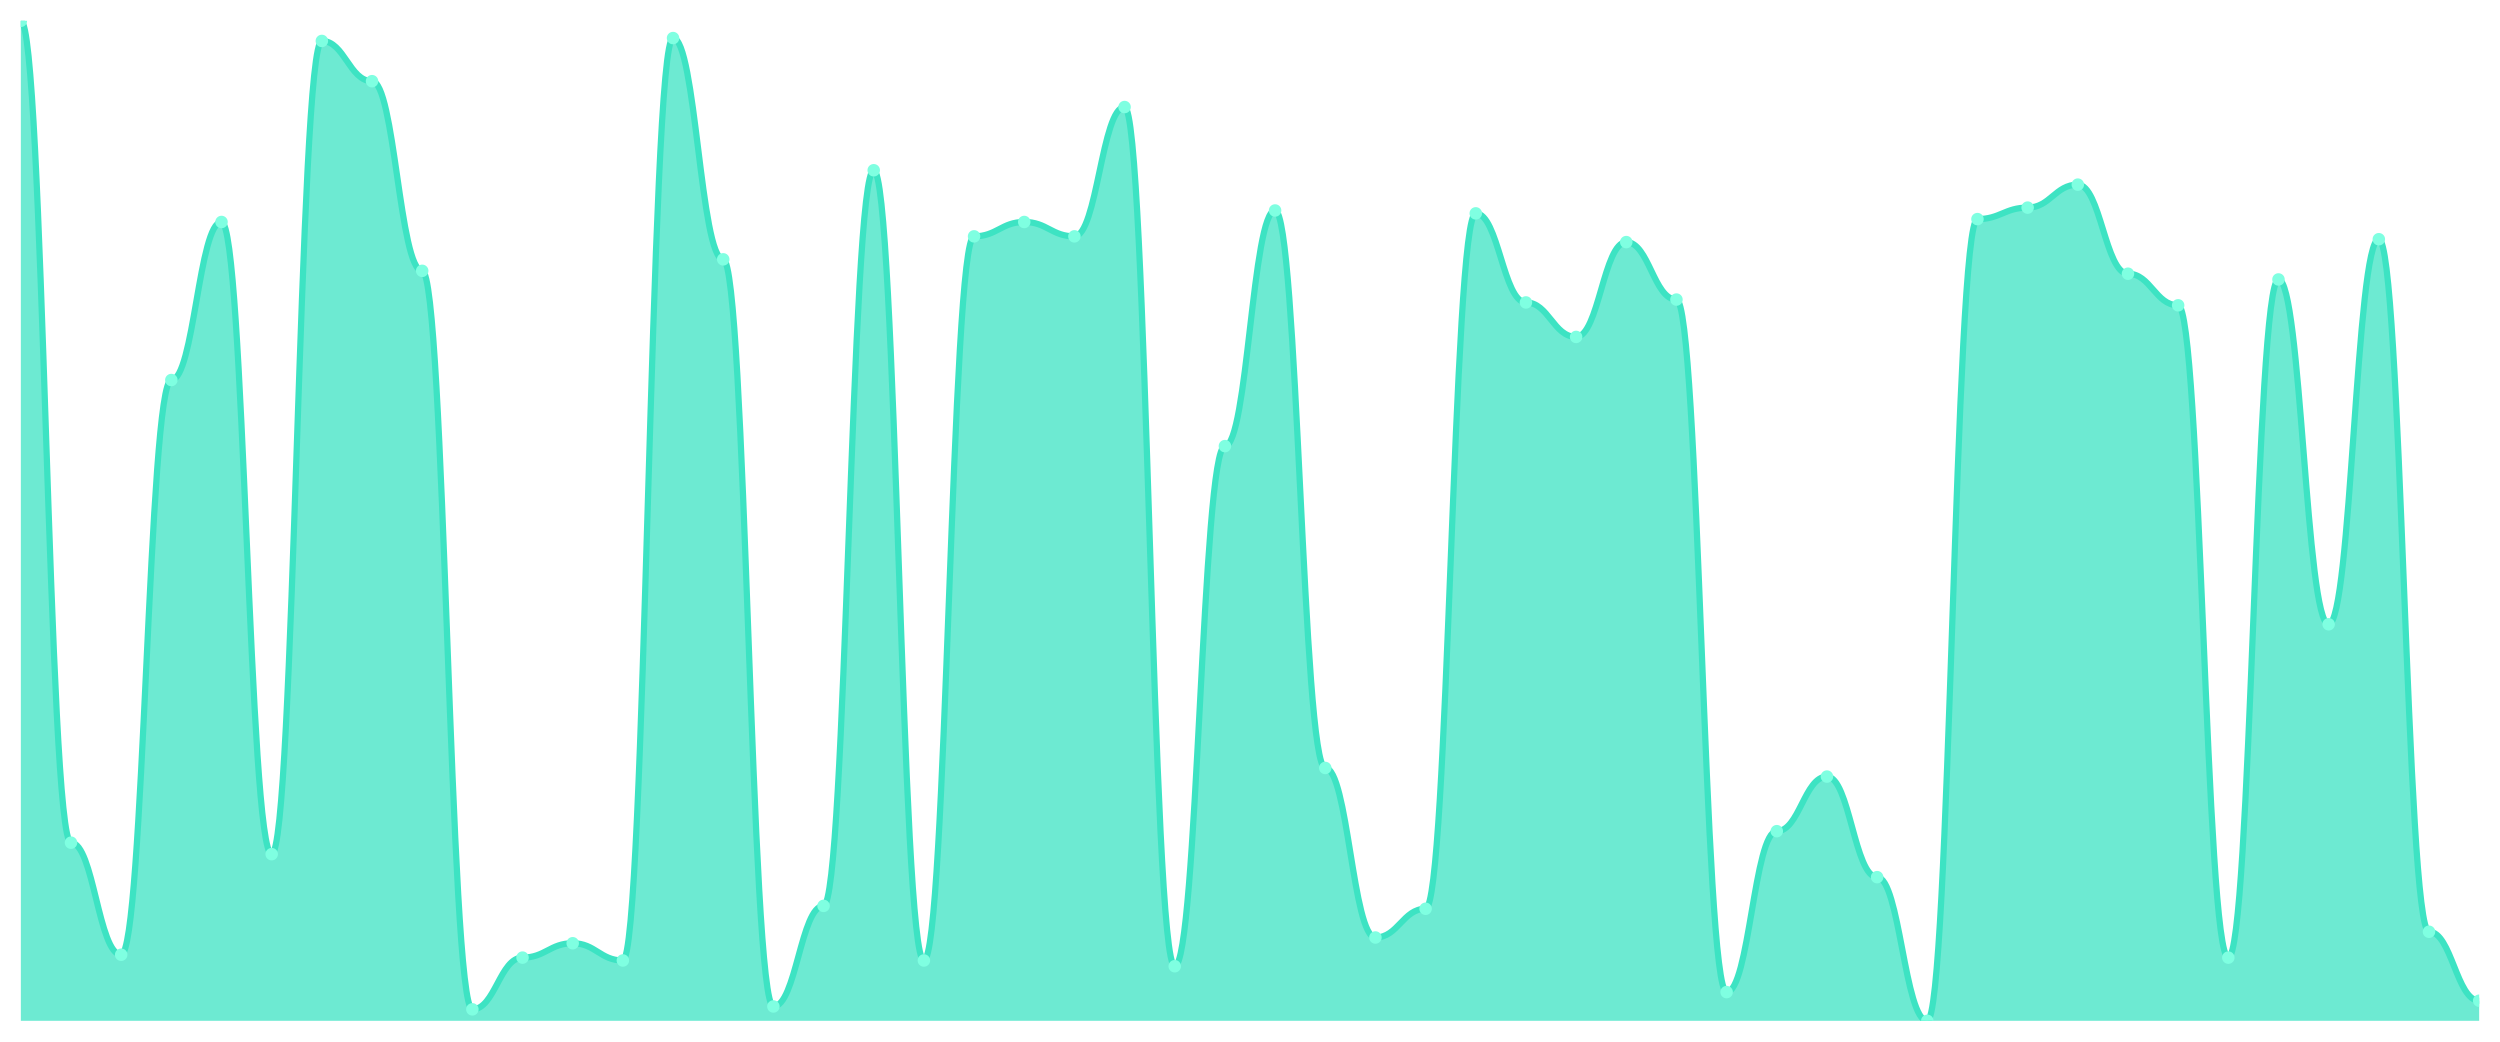
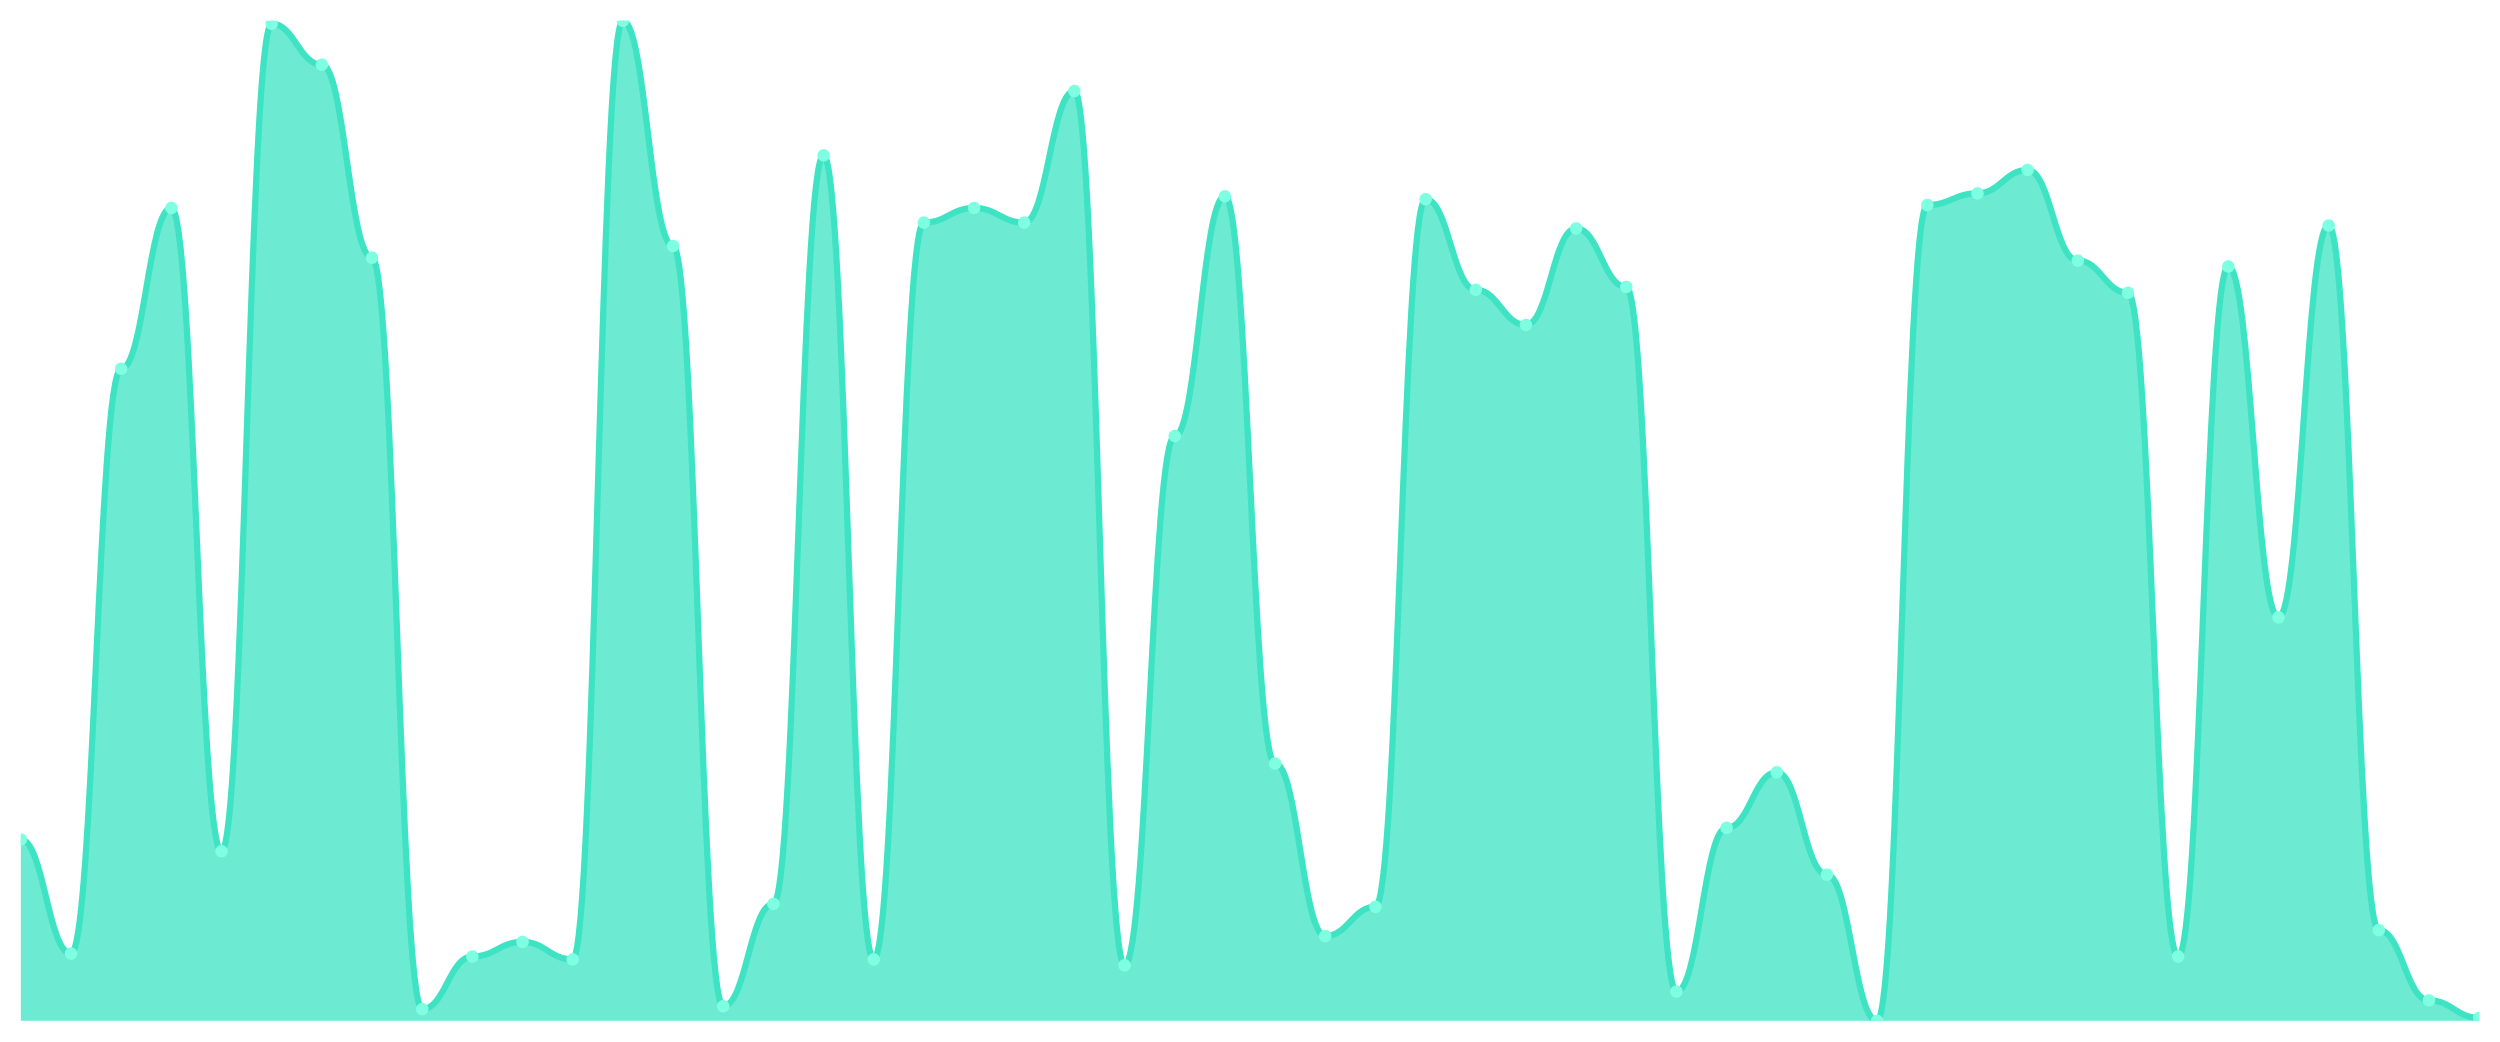
<svg xmlns="http://www.w3.org/2000/svg" viewBox="0 0 1200 500" width="1200" height="500">
  <defs>
    <clipPath id="c">
      <rect x="10" y="10" width="1180" height="480" />
    </clipPath>
  </defs>
  <rect width="1200" height="500" fill="none" />
  <g clip-path="url(#c)">
-     <path d="M 10,490 L 10,10 C 20.837,10 23.245,404.483 34.082,404.483 C 44.918,404.483 47.327,458.276 58.163,458.276 C 69,458.276 71.408,182.414 82.245,182.414 C 93.082,182.414 95.49,106.552 106.327,106.552 C 117.163,106.552 119.571,410 130.408,410 C 141.245,410 143.653,19.655 154.49,19.655 C 165.327,19.655 167.735,38.966 178.571,38.966 C 189.408,38.966 191.816,130 202.653,130 C 213.49,130 215.898,484.483 226.735,484.483 C 237.571,484.483 239.98,459.655 250.816,459.655 C 261.653,459.655 264.061,452.759 274.898,452.759 C 285.735,452.759 288.143,461.034 298.98,461.034 C 309.816,461.034 312.224,18.276 323.061,18.276 C 333.898,18.276 336.306,124.483 347.143,124.483 C 357.98,124.483 360.388,483.103 371.224,483.103 C 382.061,483.103 384.469,434.828 395.306,434.828 C 406.143,434.828 408.551,81.724 419.388,81.724 C 430.224,81.724 432.633,461.034 443.469,461.034 C 454.306,461.034 456.714,113.448 467.551,113.448 C 478.388,113.448 480.796,106.552 491.633,106.552 C 502.469,106.552 504.878,113.448 515.714,113.448 C 526.551,113.448 528.959,51.379 539.796,51.379 C 550.633,51.379 553.041,463.793 563.878,463.793 C 574.714,463.793 577.122,214.138 587.959,214.138 C 598.796,214.138 601.204,101.034 612.041,101.034 C 622.878,101.034 625.286,368.621 636.122,368.621 C 646.959,368.621 649.367,450 660.204,450 C 671.041,450 673.449,436.207 684.286,436.207 C 695.122,436.207 697.531,102.414 708.367,102.414 C 719.204,102.414 721.612,145.172 732.449,145.172 C 743.286,145.172 745.694,161.724 756.531,161.724 C 767.367,161.724 769.776,116.207 780.612,116.207 C 791.449,116.207 793.857,143.793 804.694,143.793 C 815.531,143.793 817.939,476.207 828.776,476.207 C 839.612,476.207 842.02,398.966 852.857,398.966 C 863.694,398.966 866.102,372.759 876.939,372.759 C 887.776,372.759 890.184,421.034 901.02,421.034 C 911.857,421.034 914.265,490 925.102,490 C 935.939,490 938.347,105.172 949.184,105.172 C 960.02,105.172 962.429,99.655 973.265,99.655 C 984.102,99.655 986.51,88.621 997.347,88.621 C 1008.184,88.621 1010.592,131.379 1021.429,131.379 C 1032.265,131.379 1034.673,146.552 1045.51,146.552 C 1056.347,146.552 1058.755,459.655 1069.592,459.655 C 1080.429,459.655 1082.837,134.138 1093.673,134.138 C 1104.51,134.138 1106.918,299.655 1117.755,299.655 C 1128.592,299.655 1131,114.828 1141.837,114.828 C 1152.673,114.828 1155.082,447.241 1165.918,447.241 C 1176.755,447.241 1179.163,480.345 1190,480.345 L 1190,490 Z" fill="rgba(61,227,195,0.75)" />
-     <path d="M 10,10 C 20.837,10 23.245,404.483 34.082,404.483 C 44.918,404.483 47.327,458.276 58.163,458.276 C 69,458.276 71.408,182.414 82.245,182.414 C 93.082,182.414 95.49,106.552 106.327,106.552 C 117.163,106.552 119.571,410 130.408,410 C 141.245,410 143.653,19.655 154.49,19.655 C 165.327,19.655 167.735,38.966 178.571,38.966 C 189.408,38.966 191.816,130 202.653,130 C 213.49,130 215.898,484.483 226.735,484.483 C 237.571,484.483 239.98,459.655 250.816,459.655 C 261.653,459.655 264.061,452.759 274.898,452.759 C 285.735,452.759 288.143,461.034 298.98,461.034 C 309.816,461.034 312.224,18.276 323.061,18.276 C 333.898,18.276 336.306,124.483 347.143,124.483 C 357.98,124.483 360.388,483.103 371.224,483.103 C 382.061,483.103 384.469,434.828 395.306,434.828 C 406.143,434.828 408.551,81.724 419.388,81.724 C 430.224,81.724 432.633,461.034 443.469,461.034 C 454.306,461.034 456.714,113.448 467.551,113.448 C 478.388,113.448 480.796,106.552 491.633,106.552 C 502.469,106.552 504.878,113.448 515.714,113.448 C 526.551,113.448 528.959,51.379 539.796,51.379 C 550.633,51.379 553.041,463.793 563.878,463.793 C 574.714,463.793 577.122,214.138 587.959,214.138 C 598.796,214.138 601.204,101.034 612.041,101.034 C 622.878,101.034 625.286,368.621 636.122,368.621 C 646.959,368.621 649.367,450 660.204,450 C 671.041,450 673.449,436.207 684.286,436.207 C 695.122,436.207 697.531,102.414 708.367,102.414 C 719.204,102.414 721.612,145.172 732.449,145.172 C 743.286,145.172 745.694,161.724 756.531,161.724 C 767.367,161.724 769.776,116.207 780.612,116.207 C 791.449,116.207 793.857,143.793 804.694,143.793 C 815.531,143.793 817.939,476.207 828.776,476.207 C 839.612,476.207 842.02,398.966 852.857,398.966 C 863.694,398.966 866.102,372.759 876.939,372.759 C 887.776,372.759 890.184,421.034 901.02,421.034 C 911.857,421.034 914.265,490 925.102,490 C 935.939,490 938.347,105.172 949.184,105.172 C 960.02,105.172 962.429,99.655 973.265,99.655 C 984.102,99.655 986.51,88.621 997.347,88.621 C 1008.184,88.621 1010.592,131.379 1021.429,131.379 C 1032.265,131.379 1034.673,146.552 1045.51,146.552 C 1056.347,146.552 1058.755,459.655 1069.592,459.655 C 1080.429,459.655 1082.837,134.138 1093.673,134.138 C 1104.51,134.138 1106.918,299.655 1117.755,299.655 C 1128.592,299.655 1131,114.828 1141.837,114.828 C 1152.673,114.828 1155.082,447.241 1165.918,447.241 C 1176.755,447.241 1179.163,480.345 1190,480.345" fill="none" stroke="#3de3c3" stroke-width="3" stroke-linecap="round" stroke-linejoin="round" />
-     <circle cx="10" cy="10" r="3" fill="#7fffe1" />
-     <circle cx="34.082" cy="404.483" r="3" fill="#7fffe1" />
-     <circle cx="58.163" cy="458.276" r="3" fill="#7fffe1" />
-     <circle cx="82.245" cy="182.414" r="3" fill="#7fffe1" />
-     <circle cx="106.327" cy="106.552" r="3" fill="#7fffe1" />
-     <circle cx="130.408" cy="410" r="3" fill="#7fffe1" />
-     <circle cx="154.49" cy="19.655" r="3" fill="#7fffe1" />
-     <circle cx="178.571" cy="38.966" r="3" fill="#7fffe1" />
-     <circle cx="202.653" cy="130" r="3" fill="#7fffe1" />
-     <circle cx="226.735" cy="484.483" r="3" fill="#7fffe1" />
-     <circle cx="250.816" cy="459.655" r="3" fill="#7fffe1" />
-     <circle cx="274.898" cy="452.759" r="3" fill="#7fffe1" />
-     <circle cx="298.98" cy="461.034" r="3" fill="#7fffe1" />
-     <circle cx="323.061" cy="18.276" r="3" fill="#7fffe1" />
-     <circle cx="347.143" cy="124.483" r="3" fill="#7fffe1" />
-     <circle cx="371.224" cy="483.103" r="3" fill="#7fffe1" />
-     <circle cx="395.306" cy="434.828" r="3" fill="#7fffe1" />
-     <circle cx="419.388" cy="81.724" r="3" fill="#7fffe1" />
-     <circle cx="443.469" cy="461.034" r="3" fill="#7fffe1" />
-     <circle cx="467.551" cy="113.448" r="3" fill="#7fffe1" />
-     <circle cx="491.633" cy="106.552" r="3" fill="#7fffe1" />
-     <circle cx="515.714" cy="113.448" r="3" fill="#7fffe1" />
-     <circle cx="539.796" cy="51.379" r="3" fill="#7fffe1" />
-     <circle cx="563.878" cy="463.793" r="3" fill="#7fffe1" />
-     <circle cx="587.959" cy="214.138" r="3" fill="#7fffe1" />
-     <circle cx="612.041" cy="101.034" r="3" fill="#7fffe1" />
-     <circle cx="636.122" cy="368.621" r="3" fill="#7fffe1" />
-     <circle cx="660.204" cy="450" r="3" fill="#7fffe1" />
-     <circle cx="684.286" cy="436.207" r="3" fill="#7fffe1" />
-     <circle cx="708.367" cy="102.414" r="3" fill="#7fffe1" />
-     <circle cx="732.449" cy="145.172" r="3" fill="#7fffe1" />
-     <circle cx="756.531" cy="161.724" r="3" fill="#7fffe1" />
-     <circle cx="780.612" cy="116.207" r="3" fill="#7fffe1" />
-     <circle cx="804.694" cy="143.793" r="3" fill="#7fffe1" />
-     <circle cx="828.776" cy="476.207" r="3" fill="#7fffe1" />
-     <circle cx="852.857" cy="398.966" r="3" fill="#7fffe1" />
-     <circle cx="876.939" cy="372.759" r="3" fill="#7fffe1" />
-     <circle cx="901.02" cy="421.034" r="3" fill="#7fffe1" />
-     <circle cx="925.102" cy="490" r="3" fill="#7fffe1" />
-     <circle cx="949.184" cy="105.172" r="3" fill="#7fffe1" />
-     <circle cx="973.265" cy="99.655" r="3" fill="#7fffe1" />
-     <circle cx="997.347" cy="88.621" r="3" fill="#7fffe1" />
-     <circle cx="1021.429" cy="131.379" r="3" fill="#7fffe1" />
-     <circle cx="1045.51" cy="146.552" r="3" fill="#7fffe1" />
-     <circle cx="1069.592" cy="459.655" r="3" fill="#7fffe1" />
-     <circle cx="1093.673" cy="134.138" r="3" fill="#7fffe1" />
-     <circle cx="1117.755" cy="299.655" r="3" fill="#7fffe1" />
-     <circle cx="1141.837" cy="114.828" r="3" fill="#7fffe1" />
-     <circle cx="1165.918" cy="447.241" r="3" fill="#7fffe1" />
-     <circle cx="1190" cy="480.345" r="3" fill="#7fffe1" />
+     <path d="M 10,490 L 10,402.982 C 20.837,402.982 23.245,457.719 34.082,457.719 C 44.918,457.719 47.327,177.018 58.163,177.018 C 69,177.018 71.408,99.825 82.245,99.825 C 93.082,99.825 95.49,408.596 106.327,408.596 C 117.163,408.596 119.571,11.404 130.408,11.404 C 141.245,11.404 143.653,31.053 154.49,31.053 C 165.327,31.053 167.735,123.684 178.571,123.684 C 189.408,123.684 191.816,484.386 202.653,484.386 C 213.49,484.386 215.898,459.123 226.735,459.123 C 237.571,459.123 239.98,452.105 250.816,452.105 C 261.653,452.105 264.061,460.526 274.898,460.526 C 285.735,460.526 288.143,10 298.98,10 C 309.816,10 312.224,118.07 323.061,118.07 C 333.898,118.07 336.306,482.982 347.143,482.982 C 357.98,482.982 360.388,433.86 371.224,433.86 C 382.061,433.86 384.469,74.561 395.306,74.561 C 406.143,74.561 408.551,460.526 419.388,460.526 C 430.224,460.526 432.633,106.842 443.469,106.842 C 454.306,106.842 456.714,99.825 467.551,99.825 C 478.388,99.825 480.796,106.842 491.633,106.842 C 502.469,106.842 504.878,43.684 515.714,43.684 C 526.551,43.684 528.959,463.333 539.796,463.333 C 550.633,463.333 553.041,209.298 563.878,209.298 C 574.714,209.298 577.122,94.211 587.959,94.211 C 598.796,94.211 601.204,366.491 612.041,366.491 C 622.878,366.491 625.286,449.298 636.122,449.298 C 646.959,449.298 649.367,435.263 660.204,435.263 C 671.041,435.263 673.449,95.614 684.286,95.614 C 695.122,95.614 697.531,139.123 708.367,139.123 C 719.204,139.123 721.612,155.965 732.449,155.965 C 743.286,155.965 745.694,109.649 756.531,109.649 C 767.367,109.649 769.776,137.719 780.612,137.719 C 791.449,137.719 793.857,475.965 804.694,475.965 C 815.531,475.965 817.939,397.368 828.776,397.368 C 839.612,397.368 842.02,370.702 852.857,370.702 C 863.694,370.702 866.102,419.825 876.939,419.825 C 887.776,419.825 890.184,490 901.02,490 C 911.857,490 914.265,98.421 925.102,98.421 C 935.939,98.421 938.347,92.807 949.184,92.807 C 960.02,92.807 962.429,81.579 973.265,81.579 C 984.102,81.579 986.51,125.088 997.347,125.088 C 1008.184,125.088 1010.592,140.526 1021.429,140.526 C 1032.265,140.526 1034.673,459.123 1045.51,459.123 C 1056.347,459.123 1058.755,127.895 1069.592,127.895 C 1080.429,127.895 1082.837,296.316 1093.673,296.316 C 1104.51,296.316 1106.918,108.246 1117.755,108.246 C 1128.592,108.246 1131,446.491 1141.837,446.491 C 1152.673,446.491 1155.082,480.175 1165.918,480.175 C 1176.755,480.175 1179.163,488.596 1190,488.596 L 1190,490 Z" fill="rgba(61,227,195,0.75)" />
+     <path d="M 10,402.982 C 20.837,402.982 23.245,457.719 34.082,457.719 C 44.918,457.719 47.327,177.018 58.163,177.018 C 69,177.018 71.408,99.825 82.245,99.825 C 93.082,99.825 95.49,408.596 106.327,408.596 C 117.163,408.596 119.571,11.404 130.408,11.404 C 141.245,11.404 143.653,31.053 154.49,31.053 C 165.327,31.053 167.735,123.684 178.571,123.684 C 189.408,123.684 191.816,484.386 202.653,484.386 C 213.49,484.386 215.898,459.123 226.735,459.123 C 237.571,459.123 239.98,452.105 250.816,452.105 C 261.653,452.105 264.061,460.526 274.898,460.526 C 285.735,460.526 288.143,10 298.98,10 C 309.816,10 312.224,118.07 323.061,118.07 C 333.898,118.07 336.306,482.982 347.143,482.982 C 357.98,482.982 360.388,433.86 371.224,433.86 C 382.061,433.86 384.469,74.561 395.306,74.561 C 406.143,74.561 408.551,460.526 419.388,460.526 C 430.224,460.526 432.633,106.842 443.469,106.842 C 454.306,106.842 456.714,99.825 467.551,99.825 C 478.388,99.825 480.796,106.842 491.633,106.842 C 502.469,106.842 504.878,43.684 515.714,43.684 C 526.551,43.684 528.959,463.333 539.796,463.333 C 550.633,463.333 553.041,209.298 563.878,209.298 C 574.714,209.298 577.122,94.211 587.959,94.211 C 598.796,94.211 601.204,366.491 612.041,366.491 C 622.878,366.491 625.286,449.298 636.122,449.298 C 646.959,449.298 649.367,435.263 660.204,435.263 C 671.041,435.263 673.449,95.614 684.286,95.614 C 695.122,95.614 697.531,139.123 708.367,139.123 C 719.204,139.123 721.612,155.965 732.449,155.965 C 743.286,155.965 745.694,109.649 756.531,109.649 C 767.367,109.649 769.776,137.719 780.612,137.719 C 791.449,137.719 793.857,475.965 804.694,475.965 C 815.531,475.965 817.939,397.368 828.776,397.368 C 839.612,397.368 842.02,370.702 852.857,370.702 C 863.694,370.702 866.102,419.825 876.939,419.825 C 887.776,419.825 890.184,490 901.02,490 C 911.857,490 914.265,98.421 925.102,98.421 C 935.939,98.421 938.347,92.807 949.184,92.807 C 960.02,92.807 962.429,81.579 973.265,81.579 C 984.102,81.579 986.51,125.088 997.347,125.088 C 1008.184,125.088 1010.592,140.526 1021.429,140.526 C 1032.265,140.526 1034.673,459.123 1045.51,459.123 C 1056.347,459.123 1058.755,127.895 1069.592,127.895 C 1080.429,127.895 1082.837,296.316 1093.673,296.316 C 1104.51,296.316 1106.918,108.246 1117.755,108.246 C 1128.592,108.246 1131,446.491 1141.837,446.491 C 1152.673,446.491 1155.082,480.175 1165.918,480.175 C 1176.755,480.175 1179.163,488.596 1190,488.596" fill="none" stroke="#3de3c3" stroke-width="3" stroke-linecap="round" stroke-linejoin="round" />
+     <circle cx="10" cy="402.982" r="3" fill="#7fffe1" />
+     <circle cx="34.082" cy="457.719" r="3" fill="#7fffe1" />
+     <circle cx="58.163" cy="177.018" r="3" fill="#7fffe1" />
+     <circle cx="82.245" cy="99.825" r="3" fill="#7fffe1" />
+     <circle cx="106.327" cy="408.596" r="3" fill="#7fffe1" />
+     <circle cx="130.408" cy="11.404" r="3" fill="#7fffe1" />
+     <circle cx="154.49" cy="31.053" r="3" fill="#7fffe1" />
+     <circle cx="178.571" cy="123.684" r="3" fill="#7fffe1" />
+     <circle cx="202.653" cy="484.386" r="3" fill="#7fffe1" />
+     <circle cx="226.735" cy="459.123" r="3" fill="#7fffe1" />
+     <circle cx="250.816" cy="452.105" r="3" fill="#7fffe1" />
+     <circle cx="274.898" cy="460.526" r="3" fill="#7fffe1" />
+     <circle cx="298.98" cy="10" r="3" fill="#7fffe1" />
+     <circle cx="323.061" cy="118.07" r="3" fill="#7fffe1" />
+     <circle cx="347.143" cy="482.982" r="3" fill="#7fffe1" />
+     <circle cx="371.224" cy="433.86" r="3" fill="#7fffe1" />
+     <circle cx="395.306" cy="74.561" r="3" fill="#7fffe1" />
+     <circle cx="419.388" cy="460.526" r="3" fill="#7fffe1" />
+     <circle cx="443.469" cy="106.842" r="3" fill="#7fffe1" />
+     <circle cx="467.551" cy="99.825" r="3" fill="#7fffe1" />
+     <circle cx="491.633" cy="106.842" r="3" fill="#7fffe1" />
+     <circle cx="515.714" cy="43.684" r="3" fill="#7fffe1" />
+     <circle cx="539.796" cy="463.333" r="3" fill="#7fffe1" />
+     <circle cx="563.878" cy="209.298" r="3" fill="#7fffe1" />
+     <circle cx="587.959" cy="94.211" r="3" fill="#7fffe1" />
+     <circle cx="612.041" cy="366.491" r="3" fill="#7fffe1" />
+     <circle cx="636.122" cy="449.298" r="3" fill="#7fffe1" />
+     <circle cx="660.204" cy="435.263" r="3" fill="#7fffe1" />
+     <circle cx="684.286" cy="95.614" r="3" fill="#7fffe1" />
+     <circle cx="708.367" cy="139.123" r="3" fill="#7fffe1" />
+     <circle cx="732.449" cy="155.965" r="3" fill="#7fffe1" />
+     <circle cx="756.531" cy="109.649" r="3" fill="#7fffe1" />
+     <circle cx="780.612" cy="137.719" r="3" fill="#7fffe1" />
+     <circle cx="804.694" cy="475.965" r="3" fill="#7fffe1" />
+     <circle cx="828.776" cy="397.368" r="3" fill="#7fffe1" />
+     <circle cx="852.857" cy="370.702" r="3" fill="#7fffe1" />
+     <circle cx="876.939" cy="419.825" r="3" fill="#7fffe1" />
+     <circle cx="901.02" cy="490" r="3" fill="#7fffe1" />
+     <circle cx="925.102" cy="98.421" r="3" fill="#7fffe1" />
+     <circle cx="949.184" cy="92.807" r="3" fill="#7fffe1" />
+     <circle cx="973.265" cy="81.579" r="3" fill="#7fffe1" />
+     <circle cx="997.347" cy="125.088" r="3" fill="#7fffe1" />
+     <circle cx="1021.429" cy="140.526" r="3" fill="#7fffe1" />
+     <circle cx="1045.51" cy="459.123" r="3" fill="#7fffe1" />
+     <circle cx="1069.592" cy="127.895" r="3" fill="#7fffe1" />
+     <circle cx="1093.673" cy="296.316" r="3" fill="#7fffe1" />
+     <circle cx="1117.755" cy="108.246" r="3" fill="#7fffe1" />
+     <circle cx="1141.837" cy="446.491" r="3" fill="#7fffe1" />
+     <circle cx="1165.918" cy="480.175" r="3" fill="#7fffe1" />
+     <circle cx="1190" cy="488.596" r="3" fill="#7fffe1" />
  </g>
</svg>
